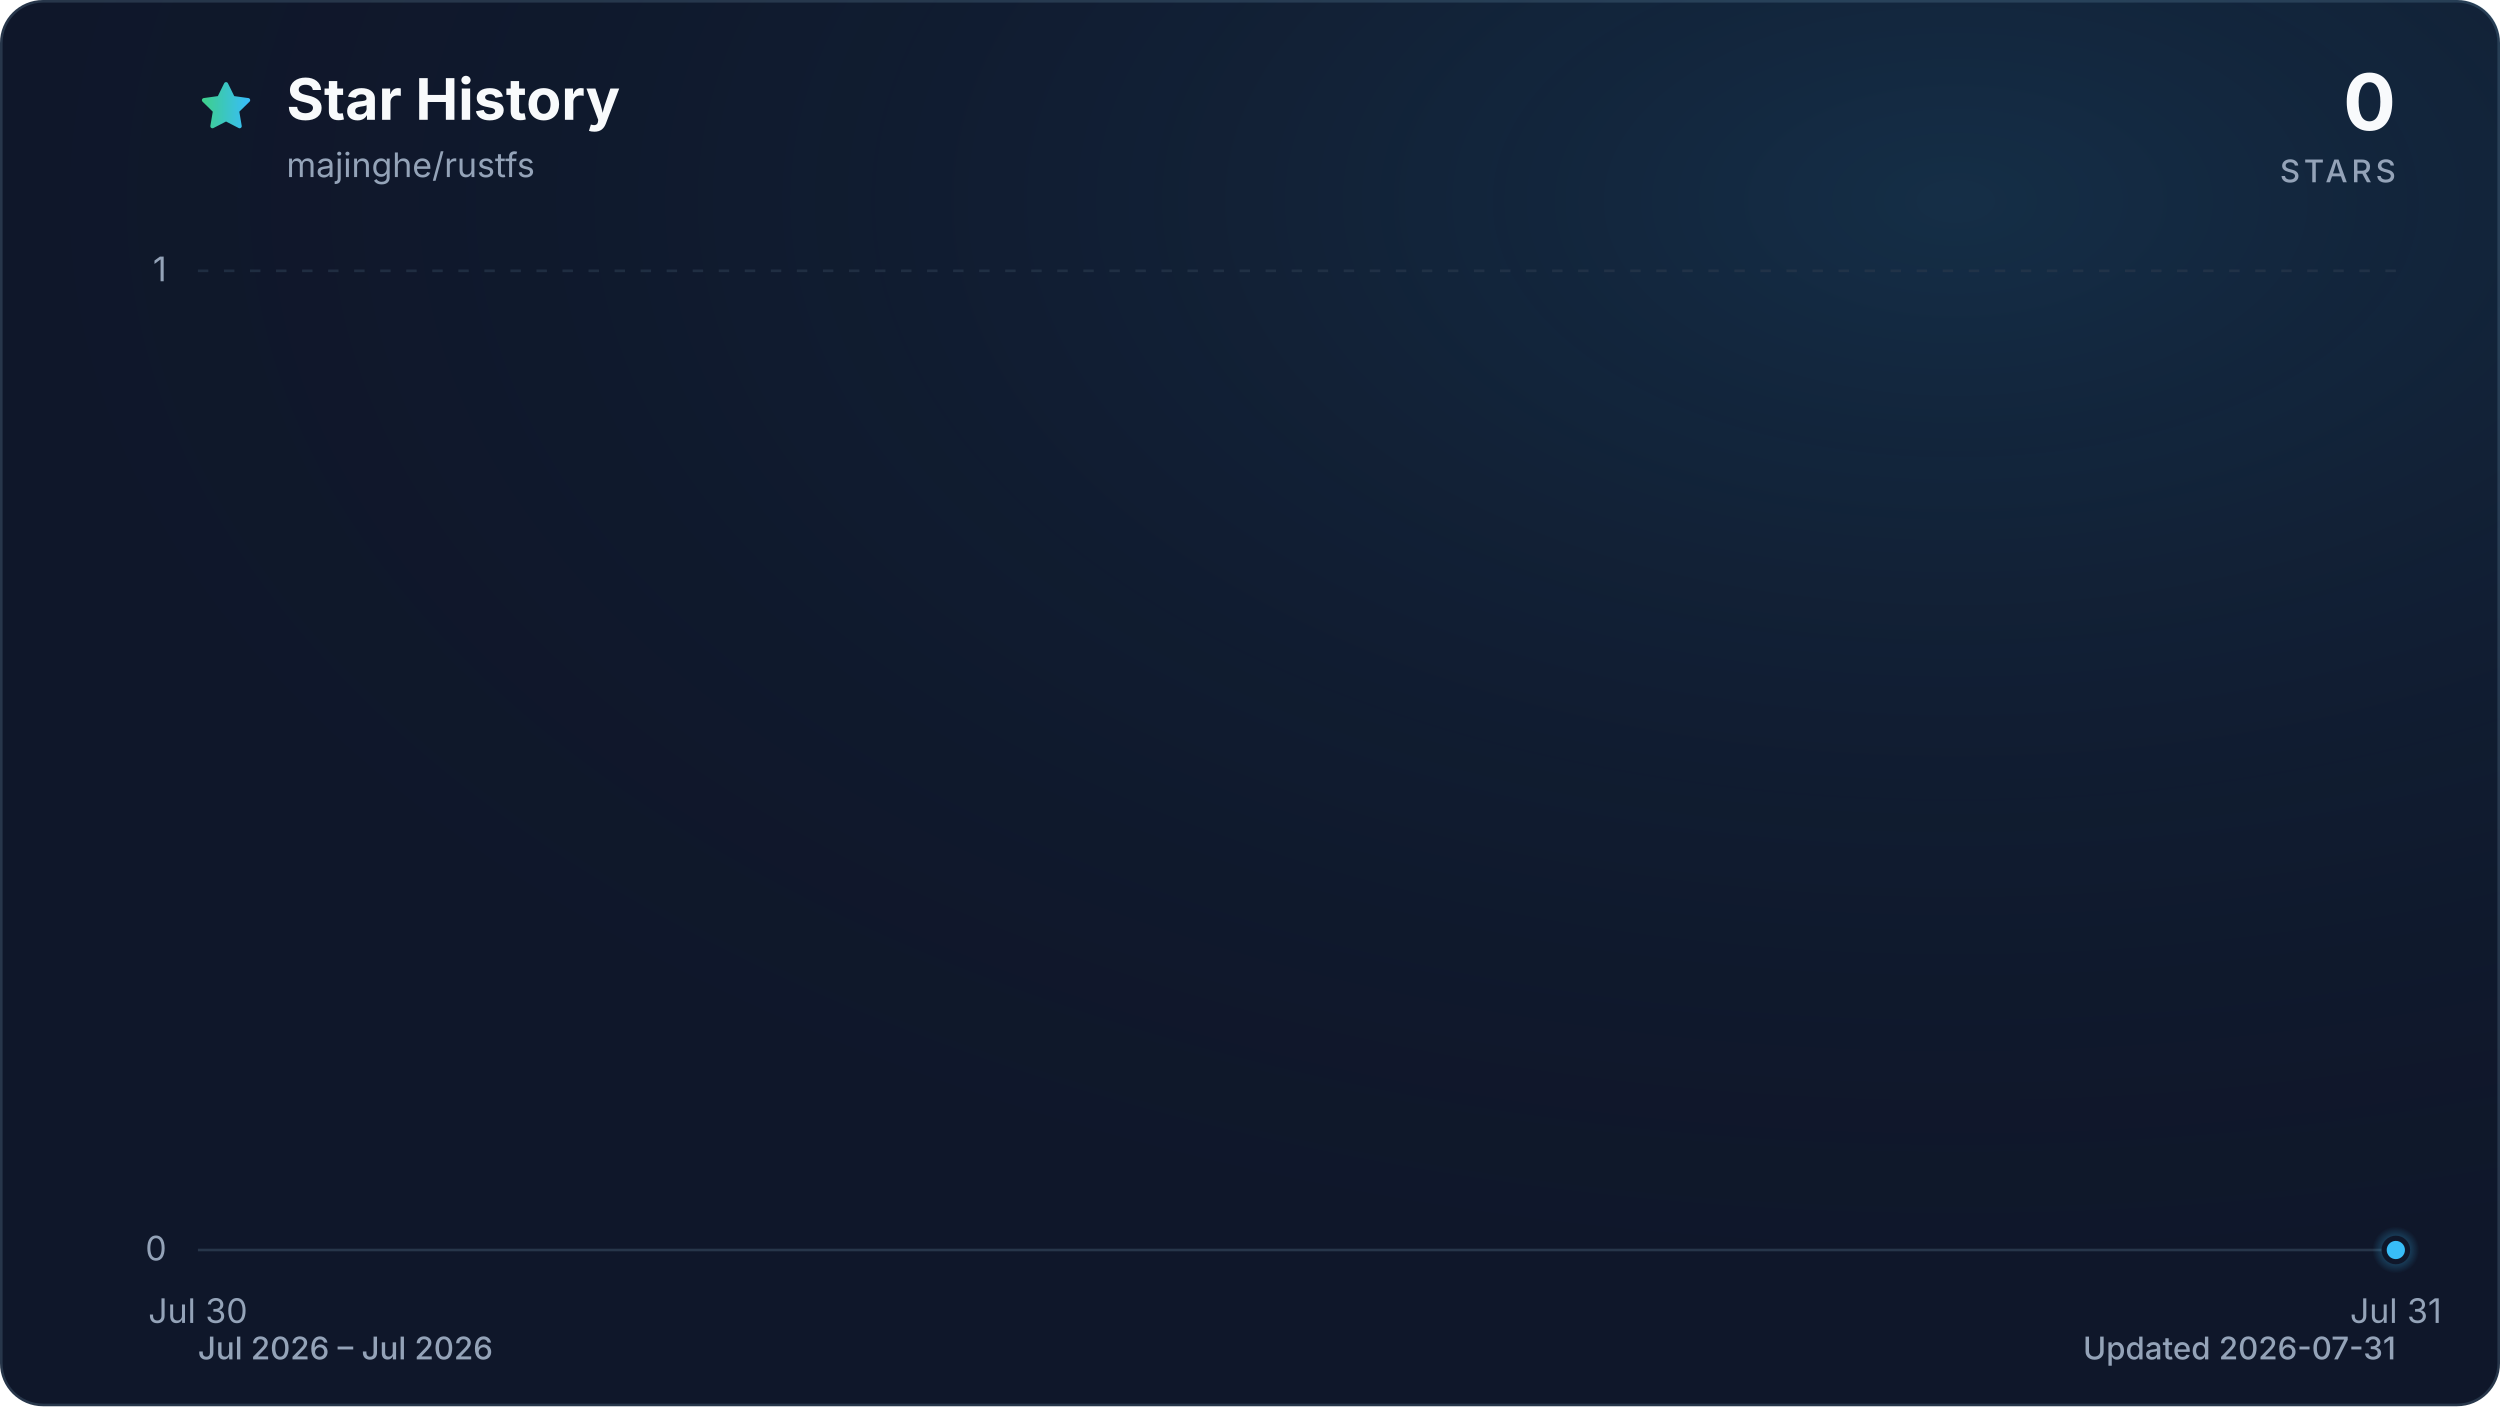
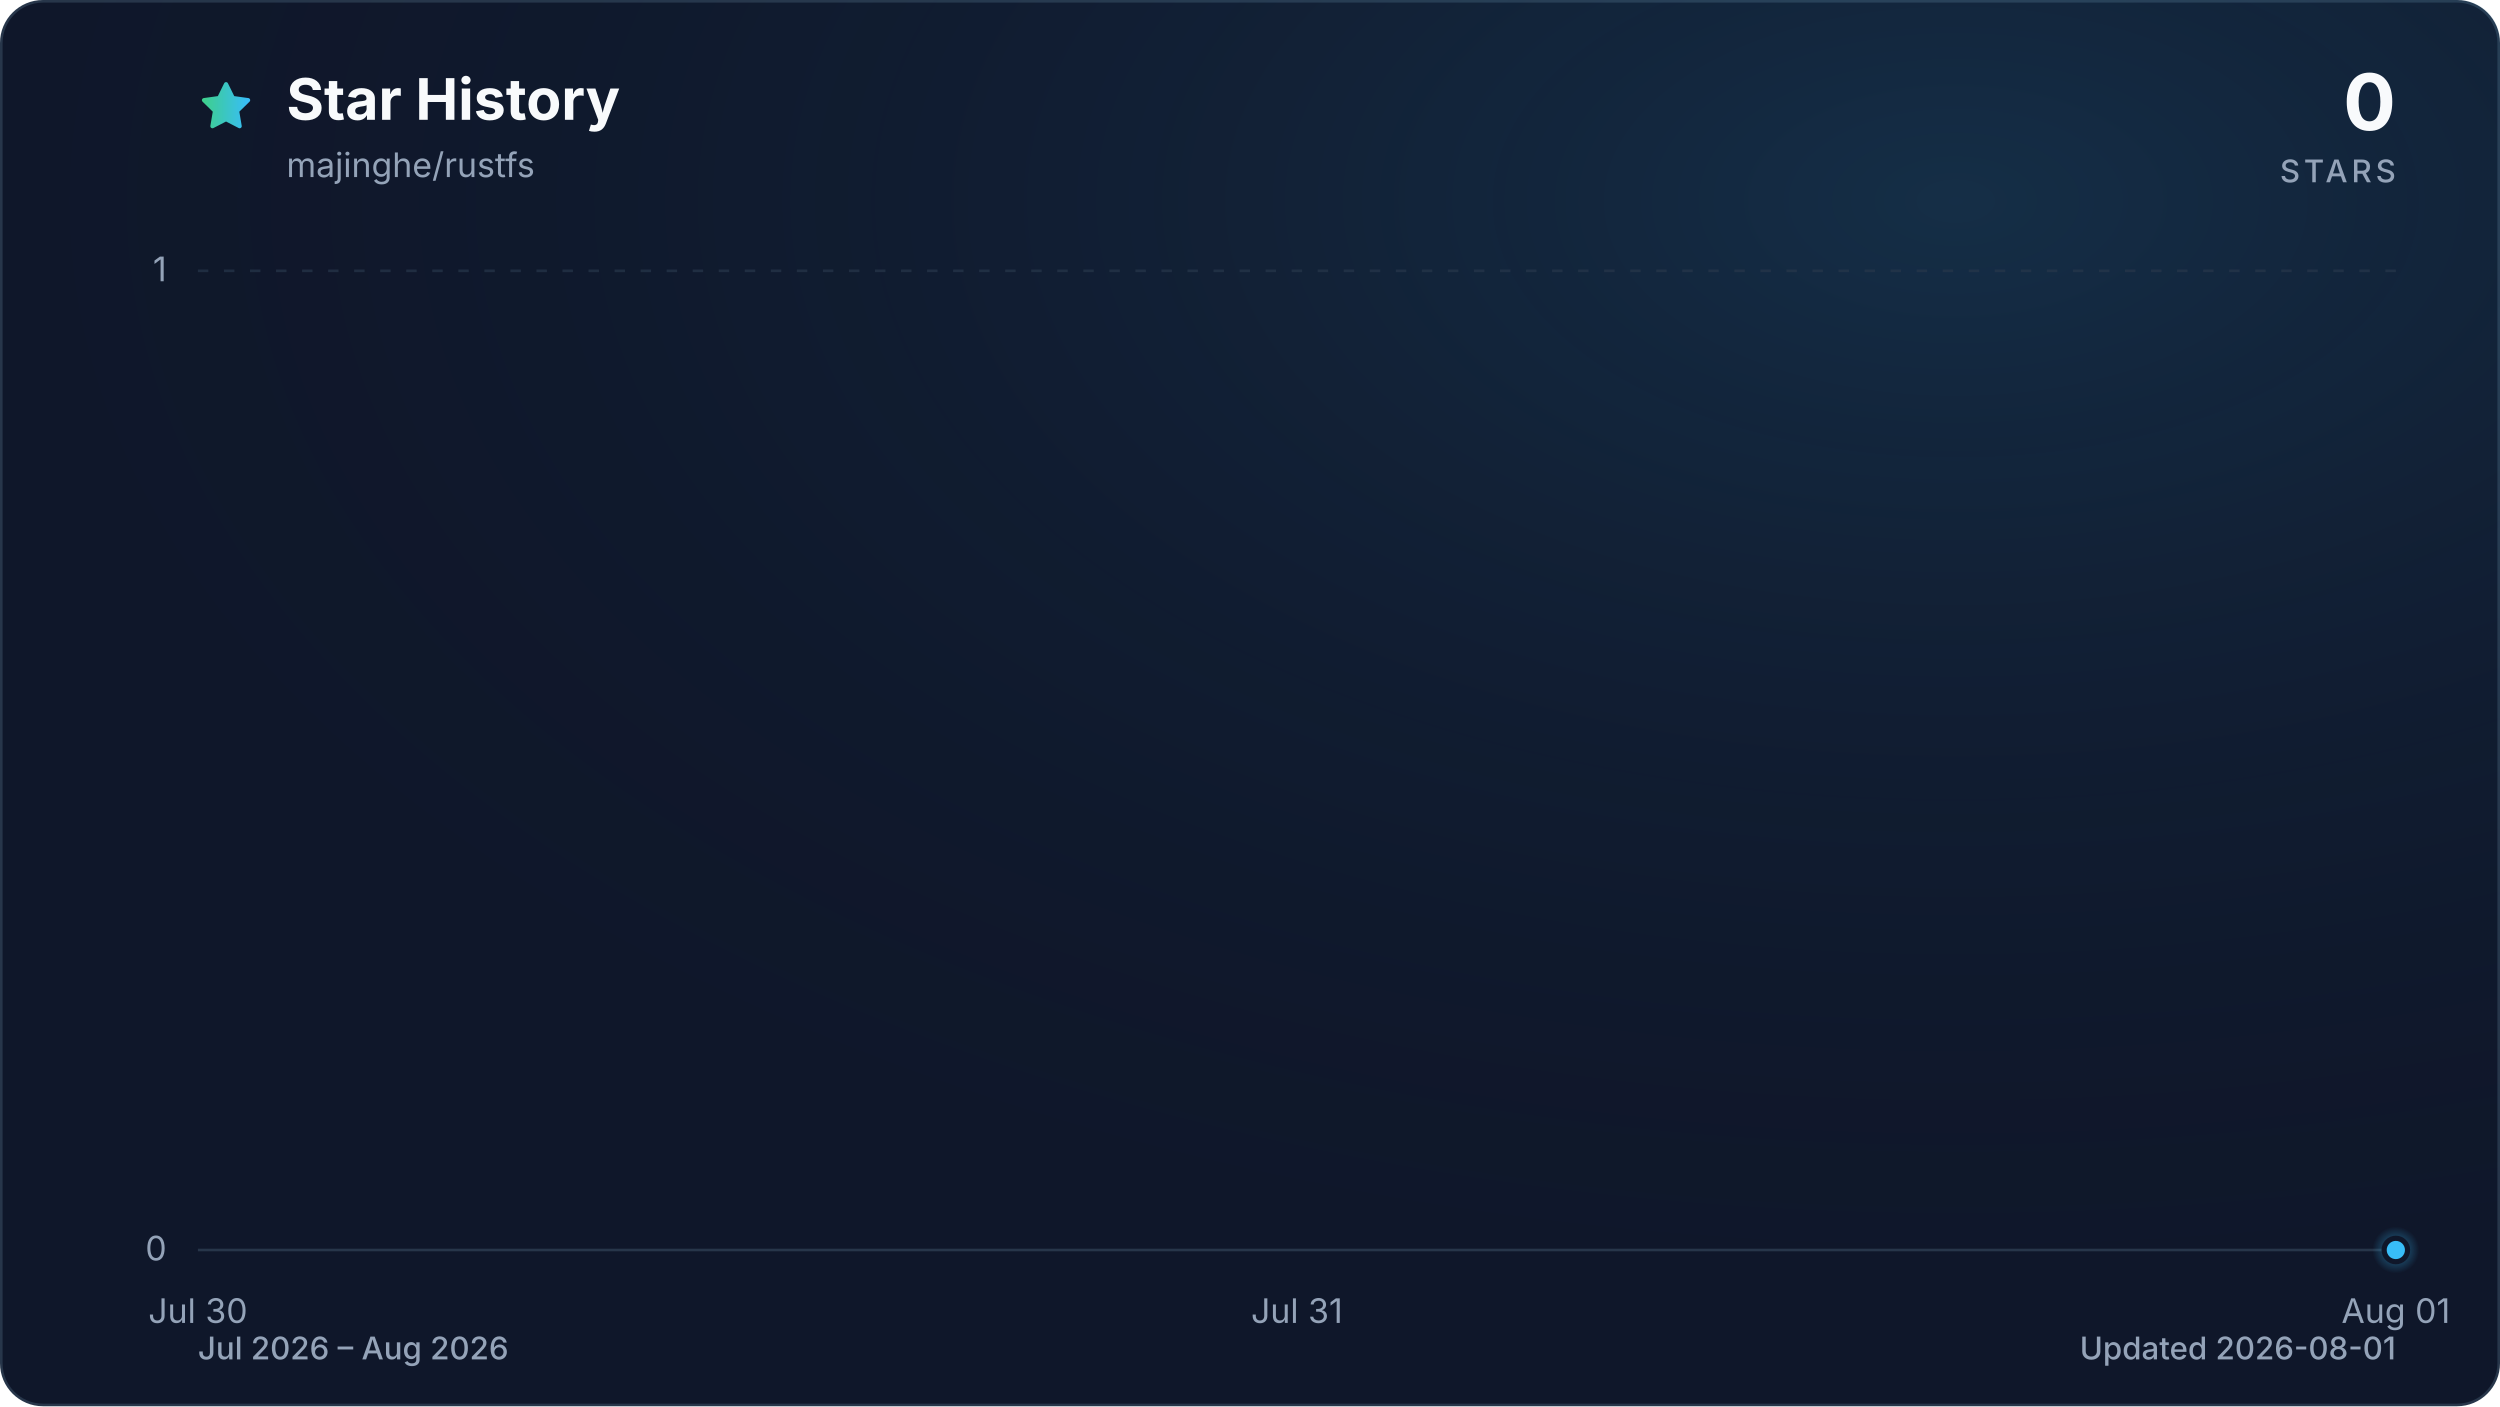
<svg xmlns="http://www.w3.org/2000/svg" viewBox="0 0 960 540" role="img" aria-labelledby="title description" data-style="gradient" data-variant="glow" data-animated="true">
  <defs>
    <linearGradient id="trend" x1="0" y1="0" x2="1" y2="0">
      <stop offset="0%" stop-color="#3ecf8e" />
      <stop offset="100%" stop-color="#38bdf8" />
    </linearGradient>
    <linearGradient id="area" x1="0" y1="0" x2="0" y2="1">
      <stop offset="0%" stop-color="#3ecf8e" stop-opacity="0.30" />
      <stop offset="55%" stop-color="#38bdf8" stop-opacity="0.10" />
      <stop offset="100%" stop-color="#38bdf8" stop-opacity="0.01" />
    </linearGradient>
    <radialGradient id="marker-halo" cx="50%" cy="50%" r="50%">
      <stop offset="0%" stop-color="#38bdf8" stop-opacity="0.55" />
      <stop offset="100%" stop-color="#38bdf8" stop-opacity="0" />
    </radialGradient>
    <radialGradient id="surface-glow" cx="78%" cy="14%" r="80%">
      <stop offset="0%" stop-color="#38bdf8" stop-opacity="0.14" />
      <stop offset="100%" stop-color="#0f172a" stop-opacity="0" />
    </radialGradient>
    <filter id="trend-glow" x="-20%" y="-20%" width="140%" height="140%">
      <feGaussianBlur stdDeviation="7" />
    </filter>
  </defs>
  <style>
.trend-enter{transform-box:fill-box;transform-origin:center;animation:trend-enter 520ms cubic-bezier(0.16,1,0.3,1)}
.marker-enter{transform-box:fill-box;transform-origin:center;animation:marker-enter 320ms cubic-bezier(0.16,1,0.3,1) 200ms both}
.marker-pulse{transform-box:fill-box;transform-origin:center;animation:marker-pulse 2.6s ease-out infinite}
@keyframes trend-enter{from{opacity:.35;transform:translateY(10px)}to{opacity:1;transform:translateY(0)}}
@keyframes marker-enter{from{opacity:0;transform:scale(.4)}to{opacity:1;transform:scale(1)}}
@keyframes marker-pulse{0%{opacity:.5;transform:scale(.7)}70%,100%{opacity:0;transform:scale(2.1)}}
@media (prefers-reduced-motion:reduce){.trend-enter,.marker-enter,.marker-pulse{animation:none!important}}
@media (prefers-reduced-motion:reduce){.marker-pulse{opacity:0}}
</style>
  <rect x="0.5" y="0.5" width="959" height="539" fill="#0f172a" stroke="#27364a" stroke-width="1" rx="16" />
  <rect width="960" height="540" fill="url(#surface-glow)" rx="16" />
  <path d="M12 2.6l2.9 5.9 6.5.9-4.7 4.6 1.1 6.5-5.8-3-5.8 3 1.1-6.5-4.7-4.6 6.5-.9L12 2.6Z" transform="translate(76 30) scale(.9)" fill="url(#trend)" stroke="url(#trend)" stroke-width="1.8" stroke-linejoin="round" aria-hidden="true" />
  <text x="110" y="46" fill="#f8fafc" font-family="ui-sans-serif, system-ui, -apple-system, BlinkMacSystemFont, 'Segoe UI', sans-serif" font-size="22" font-weight="700">Star History</text>
  <text x="110" y="68" fill="#94a3b8" font-family="ui-sans-serif, system-ui, -apple-system, BlinkMacSystemFont, 'Segoe UI', sans-serif" font-size="13">majinghe/rustfs</text>
  <text x="920" y="50" fill="#f8fafc" font-family="ui-sans-serif, system-ui, -apple-system, BlinkMacSystemFont, 'Segoe UI', sans-serif" font-size="30" font-weight="700" text-anchor="end">0</text>
  <text x="920" y="70" fill="#94a3b8" font-family="ui-sans-serif, system-ui, -apple-system, BlinkMacSystemFont, 'Segoe UI', sans-serif" font-size="12" font-weight="500" letter-spacing="1.5" text-anchor="end">STARS</text>
  <line x1="76" y1="480.0" x2="920" y2="480.0" stroke="#27364a" stroke-width="1" stroke-dasharray="0" opacity="1" />
  <text x="64" y="484.0" fill="#94a3b8" font-family="ui-sans-serif, system-ui, -apple-system, BlinkMacSystemFont, 'Segoe UI', sans-serif" font-size="13" text-anchor="end">0</text>
  <line x1="76" y1="104.0" x2="920" y2="104.0" stroke="#27364a" stroke-width="1" stroke-dasharray="4 6" opacity="0.7" />
  <text x="64" y="108.0" fill="#94a3b8" font-family="ui-sans-serif, system-ui, -apple-system, BlinkMacSystemFont, 'Segoe UI', sans-serif" font-size="13" text-anchor="end">1</text>
  <text x="76.0" y="508" fill="#94a3b8" font-family="ui-sans-serif, system-ui, -apple-system, BlinkMacSystemFont, 'Segoe UI', sans-serif" font-size="13" text-anchor="middle">Jul 30</text>
-   <text x="920.0" y="508" fill="#94a3b8" font-family="ui-sans-serif, system-ui, -apple-system, BlinkMacSystemFont, 'Segoe UI', sans-serif" font-size="13" text-anchor="middle">Jul 31</text>
+   <text x="498.0" y="508" fill="#94a3b8" font-family="ui-sans-serif, system-ui, -apple-system, BlinkMacSystemFont, 'Segoe UI', sans-serif" font-size="13" text-anchor="middle">Jul 31</text>
+   <text x="920.0" y="508" fill="#94a3b8" font-family="ui-sans-serif, system-ui, -apple-system, BlinkMacSystemFont, 'Segoe UI', sans-serif" font-size="13" text-anchor="middle">Aug 01</text>
  <g class="trend-enter">
-     <path d="M 76.0 480.0 L 920.0 480.0 L 920.0 480.0 L 76.0 480.0 Z" fill="url(#area)" />
-     <path d="M 76.0 480.0 L 920.0 480.0" fill="none" stroke="url(#trend)" stroke-width="12" stroke-linecap="round" stroke-linejoin="round" opacity="0.16" filter="url(#trend-glow)" />
-     <path d="M 76.0 480.0 L 920.0 480.0" fill="none" stroke="url(#trend)" stroke-width="3" stroke-linecap="round" stroke-linejoin="round" />
+     <path d="M 76.0 480.0 C 216.7 480.0, 357.3 480.0, 498.0 480.0 C 638.7 480.0, 779.3 480.0, 920.0 480.0 L 920.0 480.0 L 76.0 480.0 Z" fill="url(#area)" />
+     <path d="M 76.0 480.0 C 216.7 480.0, 357.3 480.0, 498.0 480.0 C 638.7 480.0, 779.3 480.0, 920.0 480.0" fill="none" stroke="url(#trend)" stroke-width="12" stroke-linecap="round" stroke-linejoin="round" opacity="0.16" filter="url(#trend-glow)" />
+     <path d="M 76.0 480.0 C 216.7 480.0, 357.3 480.0, 498.0 480.0 C 638.7 480.0, 779.3 480.0, 920.0 480.0" fill="none" stroke="url(#trend)" stroke-width="3" stroke-linecap="round" stroke-linejoin="round" />
  </g>
  <g class="marker-enter">
    <circle class="marker-pulse" cx="920.0" cy="480.0" r="9" fill="url(#marker-halo)" />
    <circle cx="920.0" cy="480.0" r="4.5" fill="#38bdf8" stroke="#0f172a" stroke-width="2" />
  </g>
-   <text x="76" y="522" fill="#94a3b8" font-family="ui-sans-serif, system-ui, -apple-system, BlinkMacSystemFont, 'Segoe UI', sans-serif" font-size="12" font-weight="500">Jul 2026 – Jul 2026</text>
-   <text x="920" y="522" fill="#94a3b8" font-family="ui-sans-serif, system-ui, -apple-system, BlinkMacSystemFont, 'Segoe UI', sans-serif" font-size="12" font-weight="500" text-anchor="end">Updated 2026-07-31</text>
+   <text x="76" y="522" fill="#94a3b8" font-family="ui-sans-serif, system-ui, -apple-system, BlinkMacSystemFont, 'Segoe UI', sans-serif" font-size="12" font-weight="500">Jul 2026 – Aug 2026</text>
+   <text x="920" y="522" fill="#94a3b8" font-family="ui-sans-serif, system-ui, -apple-system, BlinkMacSystemFont, 'Segoe UI', sans-serif" font-size="12" font-weight="500" text-anchor="end">Updated 2026-08-01</text>
</svg>
